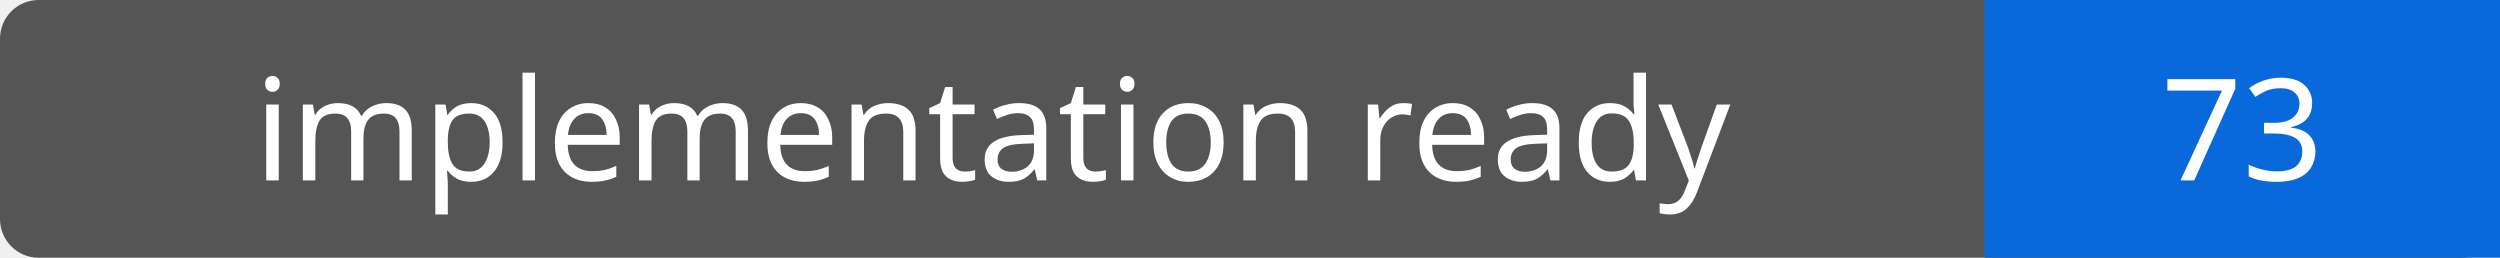
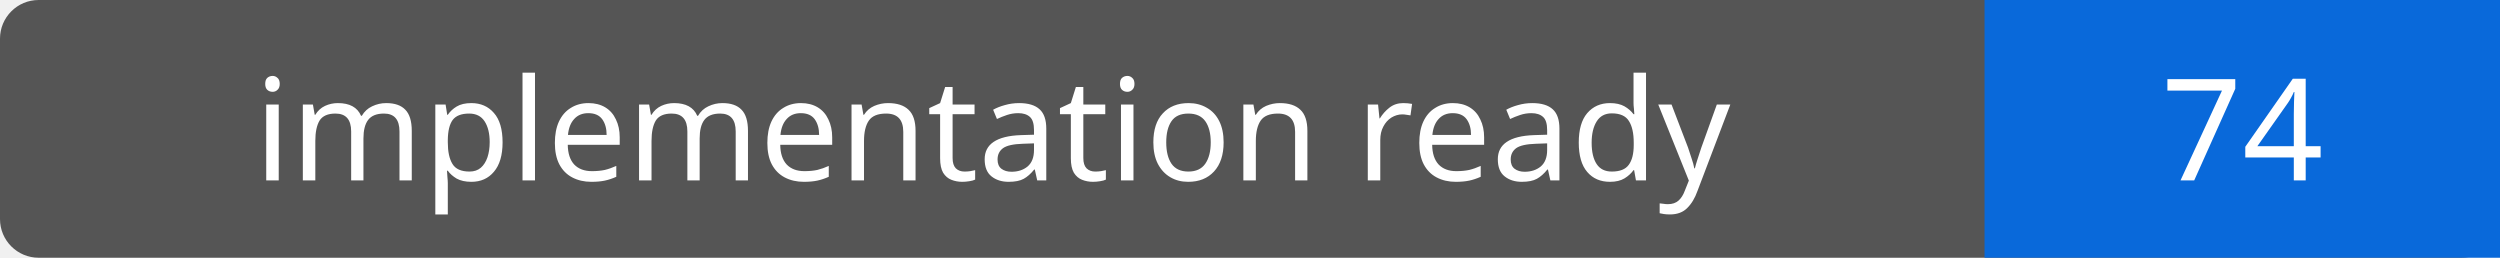
- <svg xmlns="http://www.w3.org/2000/svg" width="194" height="20" role="img" aria-label="implementation ready: 73">
+ <svg xmlns="http://www.w3.org/2000/svg" width="194" height="20" role="img" aria-label="implementation ready: 74">
  <rect width="194" height="20" rx="3" fill="#555" />
  <path fill="#0969da" d="M154 0h40v20H154z" />
  <g fill="#fff" text-anchor="middle" font-family="Verdana,sans-serif" font-size="11">
    <text x="77.0" y="14">implementation ready</text>
-     <text x="174.0" y="14">73</text>
+     <text x="174.0" y="14">74</text>
  </g>
</svg>
